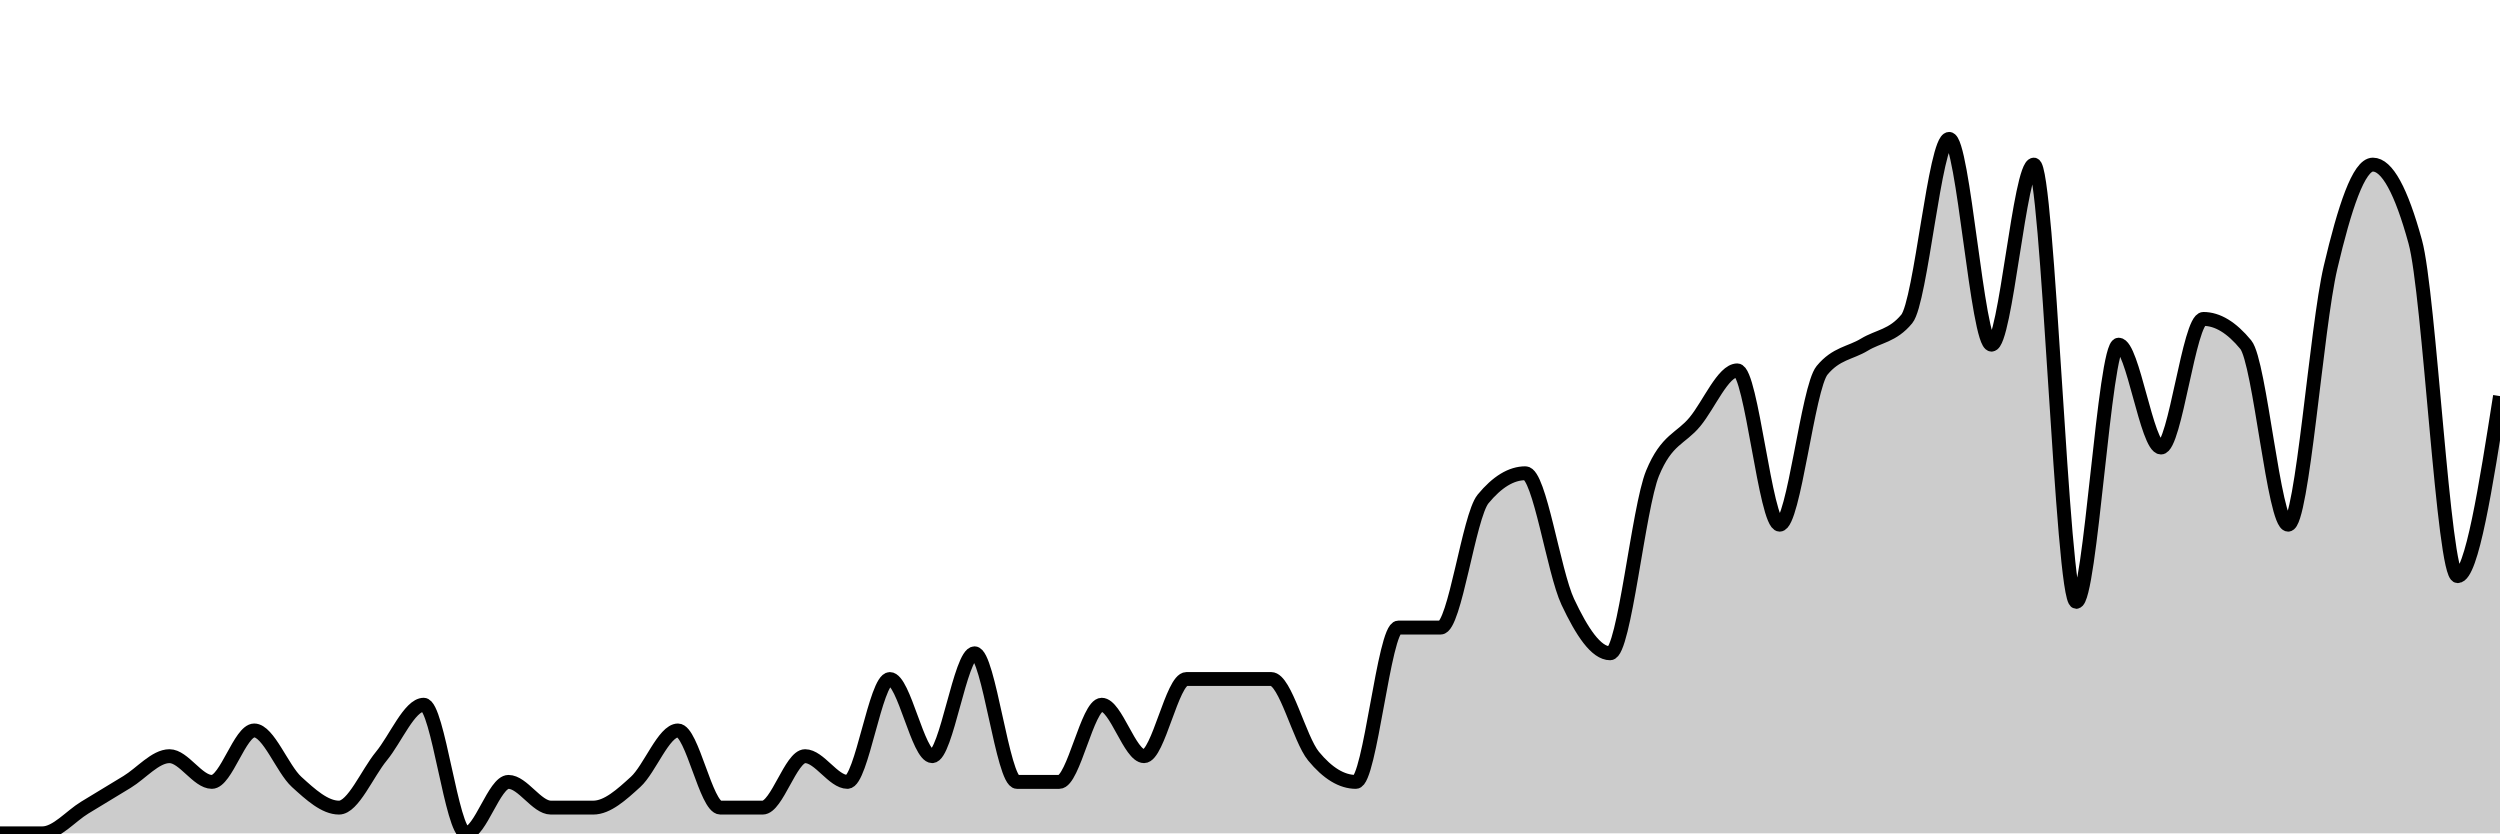
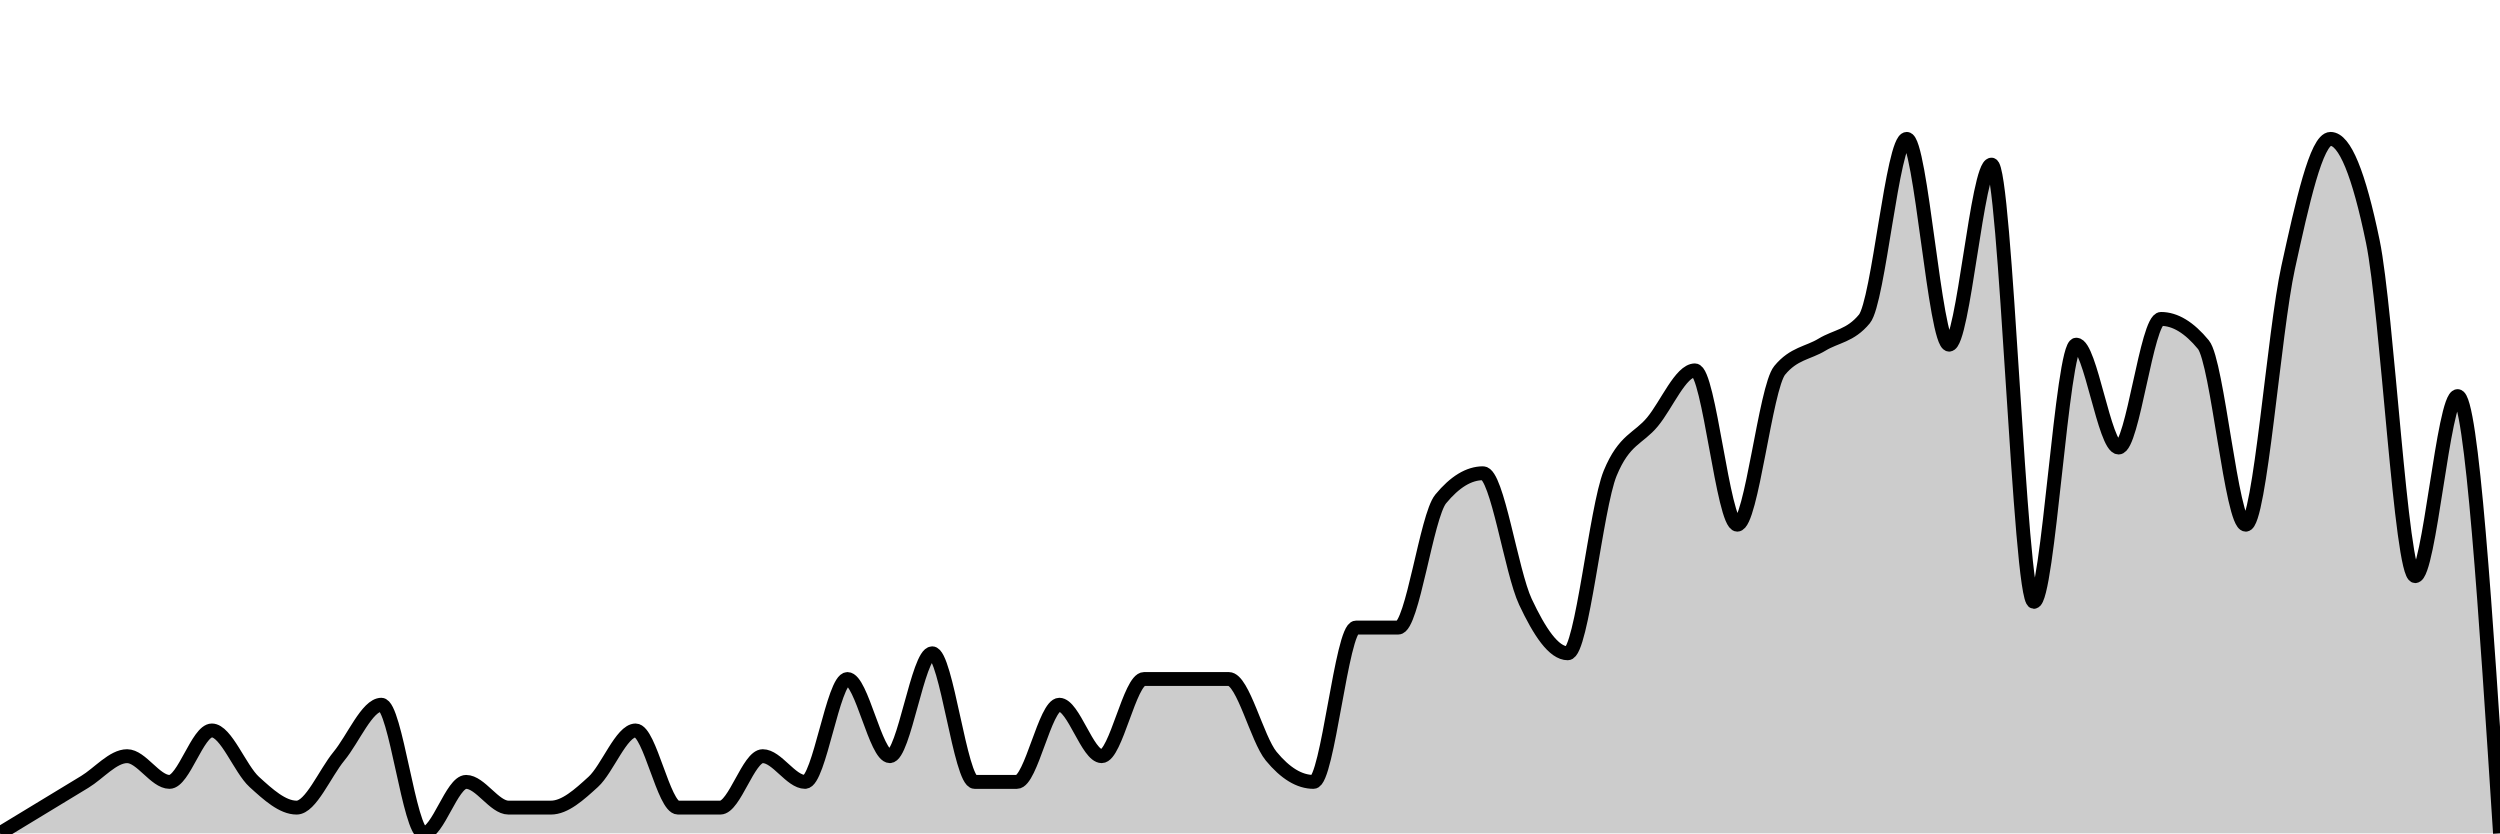
<svg xmlns="http://www.w3.org/2000/svg" viewBox="0 0 180 60">
  <g transform="translate(0,10)">
-     <path class="area" fill="rgba(0, 0, 0, 0.2)" d="M0,50C1.017,50,2.034,50,3.051,50C4.068,50,5.085,48.765,6.102,48.148C7.119,47.531,8.136,46.914,9.153,46.296C10.169,45.679,11.186,44.444,12.203,44.444C13.22,44.444,14.237,46.296,15.254,46.296C16.271,46.296,17.288,42.593,18.305,42.593C19.322,42.593,20.339,45.37,21.356,46.296C22.373,47.222,23.39,48.148,24.407,48.148C25.424,48.148,26.441,45.679,27.458,44.444C28.475,43.21,29.492,40.741,30.508,40.741C31.525,40.741,32.542,50,33.559,50C34.576,50,35.593,46.296,36.61,46.296C37.627,46.296,38.644,48.148,39.661,48.148C40.678,48.148,41.695,48.148,42.712,48.148C43.729,48.148,44.746,47.222,45.763,46.296C46.78,45.37,47.797,42.593,48.814,42.593C49.831,42.593,50.847,48.148,51.864,48.148C52.881,48.148,53.898,48.148,54.915,48.148C55.932,48.148,56.949,44.444,57.966,44.444C58.983,44.444,60,46.296,61.017,46.296C62.034,46.296,63.051,38.889,64.068,38.889C65.085,38.889,66.102,44.444,67.119,44.444C68.136,44.444,69.153,37.037,70.169,37.037C71.186,37.037,72.203,46.296,73.22,46.296C74.237,46.296,75.254,46.296,76.271,46.296C77.288,46.296,78.305,40.741,79.322,40.741C80.339,40.741,81.356,44.444,82.373,44.444C83.39,44.444,84.407,38.889,85.424,38.889C86.441,38.889,87.458,38.889,88.475,38.889C89.492,38.889,90.508,38.889,91.525,38.889C92.542,38.889,93.559,43.21,94.576,44.444C95.593,45.679,96.61,46.296,97.627,46.296C98.644,46.296,99.661,35.185,100.678,35.185C101.695,35.185,102.712,35.185,103.729,35.185C104.746,35.185,105.763,27.16,106.78,25.926C107.797,24.691,108.814,24.074,109.831,24.074C110.847,24.074,111.864,31.173,112.881,33.333C113.898,35.494,114.915,37.037,115.932,37.037C116.949,37.037,117.966,26.543,118.983,24.074C120,21.605,121.017,21.605,122.034,20.37C123.051,19.136,124.068,16.667,125.085,16.667C126.102,16.667,127.119,27.778,128.136,27.778C129.153,27.778,130.169,17.901,131.186,16.667C132.203,15.432,133.22,15.432,134.237,14.815C135.254,14.198,136.271,14.198,137.288,12.963C138.305,11.728,139.322,0,140.339,0C141.356,0,142.373,14.815,143.39,14.815C144.407,14.815,145.424,1.852,146.441,1.852C147.458,1.852,148.475,33.333,149.492,33.333C150.508,33.333,151.525,14.815,152.542,14.815C153.559,14.815,154.576,22.222,155.593,22.222C156.61,22.222,157.627,12.963,158.644,12.963C159.661,12.963,160.678,13.58,161.695,14.815C162.712,16.049,163.729,27.778,164.746,27.778C165.763,27.778,166.78,13.58,167.797,9.259C168.814,4.938,169.831,1.852,170.847,1.852C171.864,1.852,172.881,3.704,173.898,7.407C174.915,11.111,175.932,31.481,176.949,31.481C177.966,31.481,178.983,25,180,18.519L180,50C178.983,50,177.966,50,176.949,50C175.932,50,174.915,50,173.898,50C172.881,50,171.864,50,170.847,50C169.831,50,168.814,50,167.797,50C166.78,50,165.763,50,164.746,50C163.729,50,162.712,50,161.695,50C160.678,50,159.661,50,158.644,50C157.627,50,156.61,50,155.593,50C154.576,50,153.559,50,152.542,50C151.525,50,150.508,50,149.492,50C148.475,50,147.458,50,146.441,50C145.424,50,144.407,50,143.39,50C142.373,50,141.356,50,140.339,50C139.322,50,138.305,50,137.288,50C136.271,50,135.254,50,134.237,50C133.22,50,132.203,50,131.186,50C130.169,50,129.153,50,128.136,50C127.119,50,126.102,50,125.085,50C124.068,50,123.051,50,122.034,50C121.017,50,120,50,118.983,50C117.966,50,116.949,50,115.932,50C114.915,50,113.898,50,112.881,50C111.864,50,110.847,50,109.831,50C108.814,50,107.797,50,106.78,50C105.763,50,104.746,50,103.729,50C102.712,50,101.695,50,100.678,50C99.661,50,98.644,50,97.627,50C96.61,50,95.593,50,94.576,50C93.559,50,92.542,50,91.525,50C90.508,50,89.492,50,88.475,50C87.458,50,86.441,50,85.424,50C84.407,50,83.39,50,82.373,50C81.356,50,80.339,50,79.322,50C78.305,50,77.288,50,76.271,50C75.254,50,74.237,50,73.22,50C72.203,50,71.186,50,70.169,50C69.153,50,68.136,50,67.119,50C66.102,50,65.085,50,64.068,50C63.051,50,62.034,50,61.017,50C60,50,58.983,50,57.966,50C56.949,50,55.932,50,54.915,50C53.898,50,52.881,50,51.864,50C50.847,50,49.831,50,48.814,50C47.797,50,46.78,50,45.763,50C44.746,50,43.729,50,42.712,50C41.695,50,40.678,50,39.661,50C38.644,50,37.627,50,36.61,50C35.593,50,34.576,50,33.559,50C32.542,50,31.525,50,30.508,50C29.492,50,28.475,50,27.458,50C26.441,50,25.424,50,24.407,50C23.39,50,22.373,50,21.356,50C20.339,50,19.322,50,18.305,50C17.288,50,16.271,50,15.254,50C14.237,50,13.22,50,12.203,50C11.186,50,10.169,50,9.153,50C8.136,50,7.119,50,6.102,50C5.085,50,4.068,50,3.051,50C2.034,50,1.017,50,0,50Z" />
-     <path class="line" stroke="black" fill="none" d="M0,50C1.017,50,2.034,50,3.051,50C4.068,50,5.085,48.765,6.102,48.148C7.119,47.531,8.136,46.914,9.153,46.296C10.169,45.679,11.186,44.444,12.203,44.444C13.22,44.444,14.237,46.296,15.254,46.296C16.271,46.296,17.288,42.593,18.305,42.593C19.322,42.593,20.339,45.37,21.356,46.296C22.373,47.222,23.39,48.148,24.407,48.148C25.424,48.148,26.441,45.679,27.458,44.444C28.475,43.21,29.492,40.741,30.508,40.741C31.525,40.741,32.542,50,33.559,50C34.576,50,35.593,46.296,36.61,46.296C37.627,46.296,38.644,48.148,39.661,48.148C40.678,48.148,41.695,48.148,42.712,48.148C43.729,48.148,44.746,47.222,45.763,46.296C46.78,45.37,47.797,42.593,48.814,42.593C49.831,42.593,50.847,48.148,51.864,48.148C52.881,48.148,53.898,48.148,54.915,48.148C55.932,48.148,56.949,44.444,57.966,44.444C58.983,44.444,60,46.296,61.017,46.296C62.034,46.296,63.051,38.889,64.068,38.889C65.085,38.889,66.102,44.444,67.119,44.444C68.136,44.444,69.153,37.037,70.169,37.037C71.186,37.037,72.203,46.296,73.22,46.296C74.237,46.296,75.254,46.296,76.271,46.296C77.288,46.296,78.305,40.741,79.322,40.741C80.339,40.741,81.356,44.444,82.373,44.444C83.39,44.444,84.407,38.889,85.424,38.889C86.441,38.889,87.458,38.889,88.475,38.889C89.492,38.889,90.508,38.889,91.525,38.889C92.542,38.889,93.559,43.21,94.576,44.444C95.593,45.679,96.61,46.296,97.627,46.296C98.644,46.296,99.661,35.185,100.678,35.185C101.695,35.185,102.712,35.185,103.729,35.185C104.746,35.185,105.763,27.16,106.78,25.926C107.797,24.691,108.814,24.074,109.831,24.074C110.847,24.074,111.864,31.173,112.881,33.333C113.898,35.494,114.915,37.037,115.932,37.037C116.949,37.037,117.966,26.543,118.983,24.074C120,21.605,121.017,21.605,122.034,20.37C123.051,19.136,124.068,16.667,125.085,16.667C126.102,16.667,127.119,27.778,128.136,27.778C129.153,27.778,130.169,17.901,131.186,16.667C132.203,15.432,133.22,15.432,134.237,14.815C135.254,14.198,136.271,14.198,137.288,12.963C138.305,11.728,139.322,0,140.339,0C141.356,0,142.373,14.815,143.39,14.815C144.407,14.815,145.424,1.852,146.441,1.852C147.458,1.852,148.475,33.333,149.492,33.333C150.508,33.333,151.525,14.815,152.542,14.815C153.559,14.815,154.576,22.222,155.593,22.222C156.61,22.222,157.627,12.963,158.644,12.963C159.661,12.963,160.678,13.58,161.695,14.815C162.712,16.049,163.729,27.778,164.746,27.778C165.763,27.778,166.78,13.58,167.797,9.259C168.814,4.938,169.831,1.852,170.847,1.852C171.864,1.852,172.881,3.704,173.898,7.407C174.915,11.111,175.932,31.481,176.949,31.481C177.966,31.481,178.983,25,180,18.519" />
+     <path class="area" fill="rgba(0, 0, 0, 0.2)" d="M0,50C1.017,49.383,2.034,48.765,3.051,48.148C4.068,47.531,5.085,46.914,6.102,46.296C7.119,45.679,8.136,44.444,9.153,44.444C10.169,44.444,11.186,46.296,12.203,46.296C13.22,46.296,14.237,42.593,15.254,42.593C16.271,42.593,17.288,45.37,18.305,46.296C19.322,47.222,20.339,48.148,21.356,48.148C22.373,48.148,23.39,45.679,24.407,44.444C25.424,43.21,26.441,40.741,27.458,40.741C28.475,40.741,29.492,50,30.508,50C31.525,50,32.542,46.296,33.559,46.296C34.576,46.296,35.593,48.148,36.61,48.148C37.627,48.148,38.644,48.148,39.661,48.148C40.678,48.148,41.695,47.222,42.712,46.296C43.729,45.37,44.746,42.593,45.763,42.593C46.78,42.593,47.797,48.148,48.814,48.148C49.831,48.148,50.847,48.148,51.864,48.148C52.881,48.148,53.898,44.444,54.915,44.444C55.932,44.444,56.949,46.296,57.966,46.296C58.983,46.296,60,38.889,61.017,38.889C62.034,38.889,63.051,44.444,64.068,44.444C65.085,44.444,66.102,37.037,67.119,37.037C68.136,37.037,69.153,46.296,70.169,46.296C71.186,46.296,72.203,46.296,73.22,46.296C74.237,46.296,75.254,40.741,76.271,40.741C77.288,40.741,78.305,44.444,79.322,44.444C80.339,44.444,81.356,38.889,82.373,38.889C83.39,38.889,84.407,38.889,85.424,38.889C86.441,38.889,87.458,38.889,88.475,38.889C89.492,38.889,90.508,43.21,91.525,44.444C92.542,45.679,93.559,46.296,94.576,46.296C95.593,46.296,96.61,35.185,97.627,35.185C98.644,35.185,99.661,35.185,100.678,35.185C101.695,35.185,102.712,27.16,103.729,25.926C104.746,24.691,105.763,24.074,106.78,24.074C107.797,24.074,108.814,31.173,109.831,33.333C110.847,35.494,111.864,37.037,112.881,37.037C113.898,37.037,114.915,26.543,115.932,24.074C116.949,21.605,117.966,21.605,118.983,20.37C120,19.136,121.017,16.667,122.034,16.667C123.051,16.667,124.068,27.778,125.085,27.778C126.102,27.778,127.119,17.901,128.136,16.667C129.153,15.432,130.169,15.432,131.186,14.815C132.203,14.198,133.22,14.198,134.237,12.963C135.254,11.728,136.271,0,137.288,0C138.305,0,139.322,14.815,140.339,14.815C141.356,14.815,142.373,1.852,143.39,1.852C144.407,1.852,145.424,33.333,146.441,33.333C147.458,33.333,148.475,14.815,149.492,14.815C150.508,14.815,151.525,22.222,152.542,22.222C153.559,22.222,154.576,12.963,155.593,12.963C156.61,12.963,157.627,13.58,158.644,14.815C159.661,16.049,160.678,27.778,161.695,27.778C162.712,27.778,163.729,13.889,164.746,9.259C165.763,4.63,166.78,0,167.797,0C168.814,0,169.831,2.469,170.847,7.407C171.864,12.346,172.881,31.481,173.898,31.481C174.915,31.481,175.932,18.519,176.949,18.519C177.966,18.519,178.983,34.259,180,50L180,50C178.983,50,177.966,50,176.949,50C175.932,50,174.915,50,173.898,50C172.881,50,171.864,50,170.847,50C169.831,50,168.814,50,167.797,50C166.78,50,165.763,50,164.746,50C163.729,50,162.712,50,161.695,50C160.678,50,159.661,50,158.644,50C157.627,50,156.61,50,155.593,50C154.576,50,153.559,50,152.542,50C151.525,50,150.508,50,149.492,50C148.475,50,147.458,50,146.441,50C145.424,50,144.407,50,143.39,50C142.373,50,141.356,50,140.339,50C139.322,50,138.305,50,137.288,50C136.271,50,135.254,50,134.237,50C133.22,50,132.203,50,131.186,50C130.169,50,129.153,50,128.136,50C127.119,50,126.102,50,125.085,50C124.068,50,123.051,50,122.034,50C121.017,50,120,50,118.983,50C117.966,50,116.949,50,115.932,50C114.915,50,113.898,50,112.881,50C111.864,50,110.847,50,109.831,50C108.814,50,107.797,50,106.78,50C105.763,50,104.746,50,103.729,50C102.712,50,101.695,50,100.678,50C99.661,50,98.644,50,97.627,50C96.61,50,95.593,50,94.576,50C93.559,50,92.542,50,91.525,50C90.508,50,89.492,50,88.475,50C87.458,50,86.441,50,85.424,50C84.407,50,83.39,50,82.373,50C81.356,50,80.339,50,79.322,50C78.305,50,77.288,50,76.271,50C75.254,50,74.237,50,73.22,50C72.203,50,71.186,50,70.169,50C69.153,50,68.136,50,67.119,50C66.102,50,65.085,50,64.068,50C63.051,50,62.034,50,61.017,50C60,50,58.983,50,57.966,50C56.949,50,55.932,50,54.915,50C53.898,50,52.881,50,51.864,50C50.847,50,49.831,50,48.814,50C47.797,50,46.78,50,45.763,50C44.746,50,43.729,50,42.712,50C41.695,50,40.678,50,39.661,50C38.644,50,37.627,50,36.61,50C35.593,50,34.576,50,33.559,50C32.542,50,31.525,50,30.508,50C29.492,50,28.475,50,27.458,50C26.441,50,25.424,50,24.407,50C23.39,50,22.373,50,21.356,50C20.339,50,19.322,50,18.305,50C17.288,50,16.271,50,15.254,50C14.237,50,13.22,50,12.203,50C11.186,50,10.169,50,9.153,50C8.136,50,7.119,50,6.102,50C5.085,50,4.068,50,3.051,50C2.034,50,1.017,50,0,50Z" />
+     <path class="line" stroke="black" fill="none" d="M0,50C1.017,49.383,2.034,48.765,3.051,48.148C4.068,47.531,5.085,46.914,6.102,46.296C7.119,45.679,8.136,44.444,9.153,44.444C10.169,44.444,11.186,46.296,12.203,46.296C13.22,46.296,14.237,42.593,15.254,42.593C16.271,42.593,17.288,45.37,18.305,46.296C19.322,47.222,20.339,48.148,21.356,48.148C22.373,48.148,23.39,45.679,24.407,44.444C25.424,43.21,26.441,40.741,27.458,40.741C28.475,40.741,29.492,50,30.508,50C31.525,50,32.542,46.296,33.559,46.296C34.576,46.296,35.593,48.148,36.61,48.148C37.627,48.148,38.644,48.148,39.661,48.148C40.678,48.148,41.695,47.222,42.712,46.296C43.729,45.37,44.746,42.593,45.763,42.593C46.78,42.593,47.797,48.148,48.814,48.148C49.831,48.148,50.847,48.148,51.864,48.148C52.881,48.148,53.898,44.444,54.915,44.444C55.932,44.444,56.949,46.296,57.966,46.296C58.983,46.296,60,38.889,61.017,38.889C62.034,38.889,63.051,44.444,64.068,44.444C65.085,44.444,66.102,37.037,67.119,37.037C68.136,37.037,69.153,46.296,70.169,46.296C71.186,46.296,72.203,46.296,73.22,46.296C74.237,46.296,75.254,40.741,76.271,40.741C77.288,40.741,78.305,44.444,79.322,44.444C80.339,44.444,81.356,38.889,82.373,38.889C83.39,38.889,84.407,38.889,85.424,38.889C86.441,38.889,87.458,38.889,88.475,38.889C89.492,38.889,90.508,43.21,91.525,44.444C92.542,45.679,93.559,46.296,94.576,46.296C95.593,46.296,96.61,35.185,97.627,35.185C98.644,35.185,99.661,35.185,100.678,35.185C101.695,35.185,102.712,27.16,103.729,25.926C104.746,24.691,105.763,24.074,106.78,24.074C107.797,24.074,108.814,31.173,109.831,33.333C110.847,35.494,111.864,37.037,112.881,37.037C113.898,37.037,114.915,26.543,115.932,24.074C116.949,21.605,117.966,21.605,118.983,20.37C120,19.136,121.017,16.667,122.034,16.667C123.051,16.667,124.068,27.778,125.085,27.778C126.102,27.778,127.119,17.901,128.136,16.667C129.153,15.432,130.169,15.432,131.186,14.815C132.203,14.198,133.22,14.198,134.237,12.963C135.254,11.728,136.271,0,137.288,0C138.305,0,139.322,14.815,140.339,14.815C141.356,14.815,142.373,1.852,143.39,1.852C144.407,1.852,145.424,33.333,146.441,33.333C147.458,33.333,148.475,14.815,149.492,14.815C150.508,14.815,151.525,22.222,152.542,22.222C153.559,22.222,154.576,12.963,155.593,12.963C156.61,12.963,157.627,13.58,158.644,14.815C159.661,16.049,160.678,27.778,161.695,27.778C162.712,27.778,163.729,13.889,164.746,9.259C165.763,4.63,166.78,0,167.797,0C168.814,0,169.831,2.469,170.847,7.407C171.864,12.346,172.881,31.481,173.898,31.481C174.915,31.481,175.932,18.519,176.949,18.519C177.966,18.519,178.983,34.259,180,50" />
  </g>
</svg>
